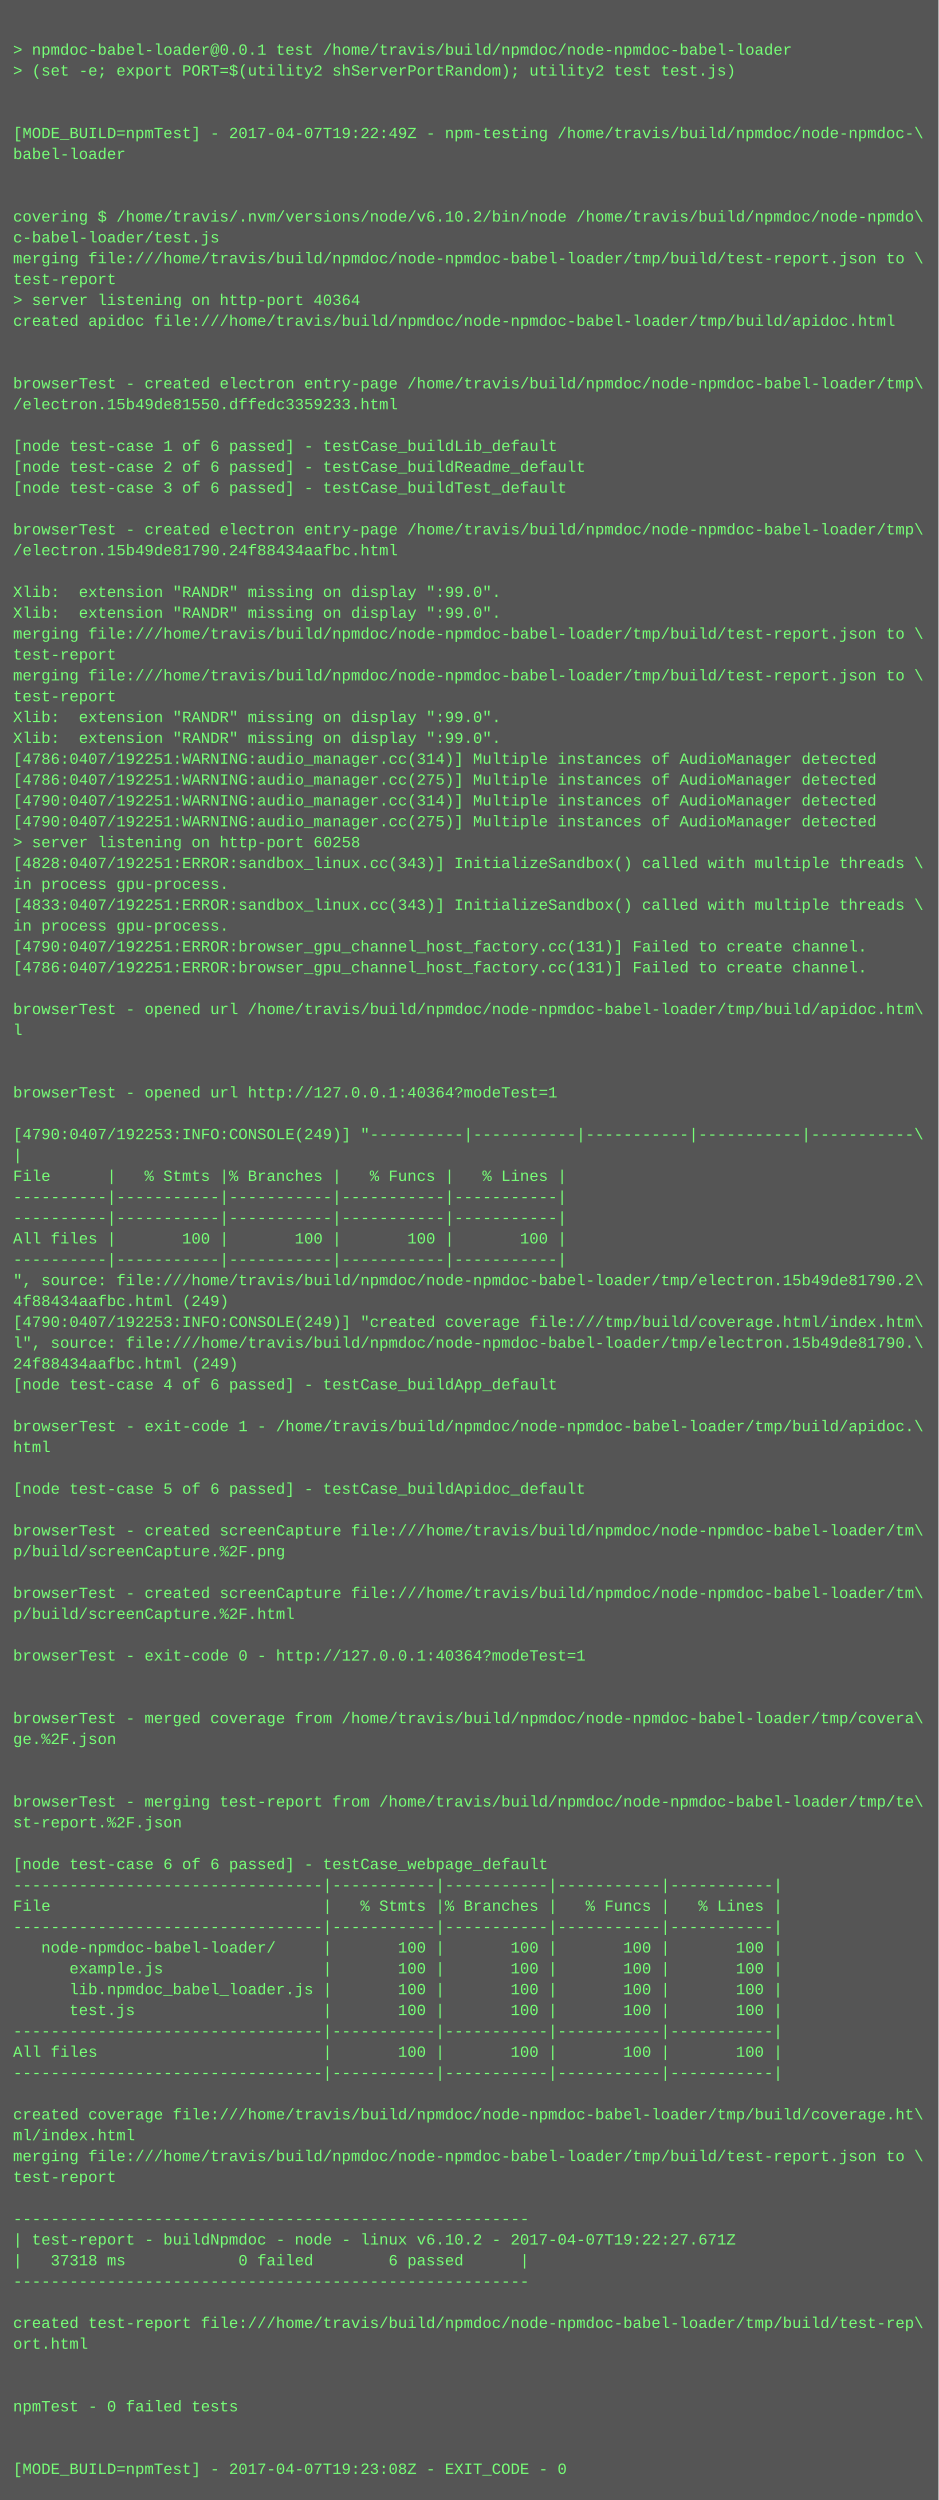
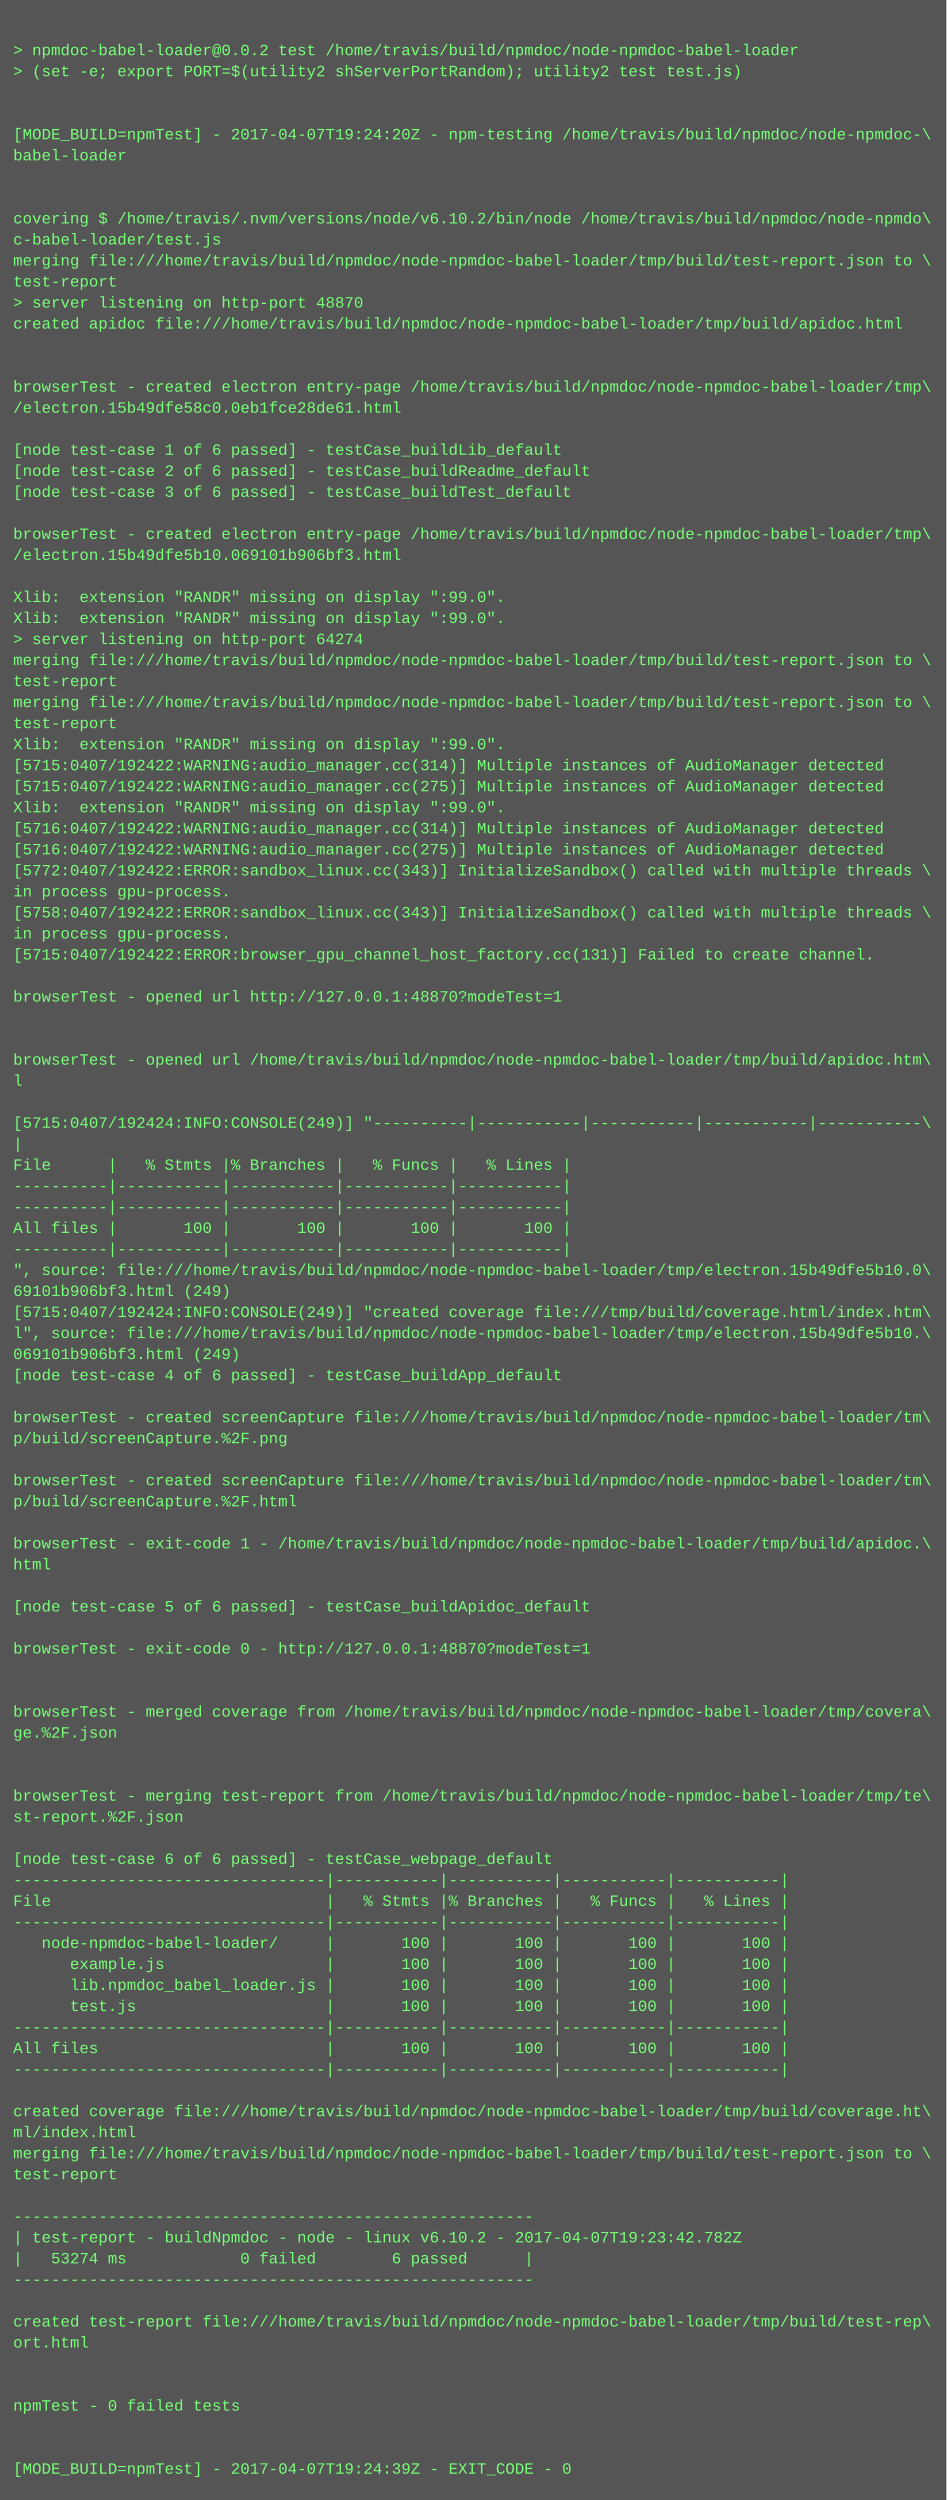
- <svg xmlns="http://www.w3.org/2000/svg" height="1918" width="720">
-   <rect height="1918" fill="#555" width="720" />
+ <svg xmlns="http://www.w3.org/2000/svg" height="1902" width="720">
+   <rect height="1902" fill="#555" width="720" />
  <text fill="#7f7" font-family="Courier New" font-size="12" xml:space="preserve">
    <tspan x="10" y="26" />
-     <tspan x="10" y="42">&gt; npmdoc-babel-loader@0.0.1 test /home/travis/build/npmdoc/node-npmdoc-babel-loader</tspan>
+     <tspan x="10" y="42">&gt; npmdoc-babel-loader@0.0.2 test /home/travis/build/npmdoc/node-npmdoc-babel-loader</tspan>
    <tspan x="10" y="58">&gt; (set -e; export PORT=$(utility2 shServerPortRandom); utility2 test test.js)</tspan>
    <tspan x="10" y="74" />
    <tspan x="10" y="90" />
-     <tspan x="10" y="106">[MODE_BUILD=npmTest] - 2017-04-07T19:22:49Z - npm-testing /home/travis/build/npmdoc/node-npmdoc-\</tspan>
+     <tspan x="10" y="106">[MODE_BUILD=npmTest] - 2017-04-07T19:24:20Z - npm-testing /home/travis/build/npmdoc/node-npmdoc-\</tspan>
    <tspan x="10" y="122">babel-loader</tspan>
    <tspan x="10" y="138" />
    <tspan x="10" y="154" />
    <tspan x="10" y="170">covering $ /home/travis/.nvm/versions/node/v6.10.2/bin/node /home/travis/build/npmdoc/node-npmdo\</tspan>
    <tspan x="10" y="186">c-babel-loader/test.js</tspan>
    <tspan x="10" y="202">merging file:///home/travis/build/npmdoc/node-npmdoc-babel-loader/tmp/build/test-report.json to \</tspan>
    <tspan x="10" y="218">test-report</tspan>
-     <tspan x="10" y="234">&gt; server listening on http-port 40364</tspan>
+     <tspan x="10" y="234">&gt; server listening on http-port 48870</tspan>
    <tspan x="10" y="250">created apidoc file:///home/travis/build/npmdoc/node-npmdoc-babel-loader/tmp/build/apidoc.html</tspan>
    <tspan x="10" y="266" />
    <tspan x="10" y="282" />
    <tspan x="10" y="298">browserTest - created electron entry-page /home/travis/build/npmdoc/node-npmdoc-babel-loader/tmp\</tspan>
-     <tspan x="10" y="314">/electron.15b49de81550.dffedc3359233.html</tspan>
+     <tspan x="10" y="314">/electron.15b49dfe58c0.0eb1fce28de61.html</tspan>
    <tspan x="10" y="330" />
    <tspan x="10" y="346">[node test-case 1 of 6 passed] - testCase_buildLib_default</tspan>
    <tspan x="10" y="362">[node test-case 2 of 6 passed] - testCase_buildReadme_default</tspan>
    <tspan x="10" y="378">[node test-case 3 of 6 passed] - testCase_buildTest_default</tspan>
    <tspan x="10" y="394" />
    <tspan x="10" y="410">browserTest - created electron entry-page /home/travis/build/npmdoc/node-npmdoc-babel-loader/tmp\</tspan>
-     <tspan x="10" y="426">/electron.15b49de81790.24f88434aafbc.html</tspan>
+     <tspan x="10" y="426">/electron.15b49dfe5b10.069101b906bf3.html</tspan>
    <tspan x="10" y="442" />
    <tspan x="10" y="458">Xlib:  extension "RANDR" missing on display ":99.0".</tspan>
    <tspan x="10" y="474">Xlib:  extension "RANDR" missing on display ":99.0".</tspan>
-     <tspan x="10" y="490">merging file:///home/travis/build/npmdoc/node-npmdoc-babel-loader/tmp/build/test-report.json to \</tspan>
-     <tspan x="10" y="506">test-report</tspan>
-     <tspan x="10" y="522">merging file:///home/travis/build/npmdoc/node-npmdoc-babel-loader/tmp/build/test-report.json to \</tspan>
-     <tspan x="10" y="538">test-report</tspan>
-     <tspan x="10" y="554">Xlib:  extension "RANDR" missing on display ":99.0".</tspan>
+     <tspan x="10" y="490">&gt; server listening on http-port 64274</tspan>
+     <tspan x="10" y="506">merging file:///home/travis/build/npmdoc/node-npmdoc-babel-loader/tmp/build/test-report.json to \</tspan>
+     <tspan x="10" y="522">test-report</tspan>
+     <tspan x="10" y="538">merging file:///home/travis/build/npmdoc/node-npmdoc-babel-loader/tmp/build/test-report.json to \</tspan>
+     <tspan x="10" y="554">test-report</tspan>
    <tspan x="10" y="570">Xlib:  extension "RANDR" missing on display ":99.0".</tspan>
-     <tspan x="10" y="586">[4786:0407/192251:WARNING:audio_manager.cc(314)] Multiple instances of AudioManager detected</tspan>
-     <tspan x="10" y="602">[4786:0407/192251:WARNING:audio_manager.cc(275)] Multiple instances of AudioManager detected</tspan>
-     <tspan x="10" y="618">[4790:0407/192251:WARNING:audio_manager.cc(314)] Multiple instances of AudioManager detected</tspan>
-     <tspan x="10" y="634">[4790:0407/192251:WARNING:audio_manager.cc(275)] Multiple instances of AudioManager detected</tspan>
-     <tspan x="10" y="650">&gt; server listening on http-port 60258</tspan>
-     <tspan x="10" y="666">[4828:0407/192251:ERROR:sandbox_linux.cc(343)] InitializeSandbox() called with multiple threads \</tspan>
+     <tspan x="10" y="586">[5715:0407/192422:WARNING:audio_manager.cc(314)] Multiple instances of AudioManager detected</tspan>
+     <tspan x="10" y="602">[5715:0407/192422:WARNING:audio_manager.cc(275)] Multiple instances of AudioManager detected</tspan>
+     <tspan x="10" y="618">Xlib:  extension "RANDR" missing on display ":99.0".</tspan>
+     <tspan x="10" y="634">[5716:0407/192422:WARNING:audio_manager.cc(314)] Multiple instances of AudioManager detected</tspan>
+     <tspan x="10" y="650">[5716:0407/192422:WARNING:audio_manager.cc(275)] Multiple instances of AudioManager detected</tspan>
+     <tspan x="10" y="666">[5772:0407/192422:ERROR:sandbox_linux.cc(343)] InitializeSandbox() called with multiple threads \</tspan>
    <tspan x="10" y="682">in process gpu-process. </tspan>
-     <tspan x="10" y="698">[4833:0407/192251:ERROR:sandbox_linux.cc(343)] InitializeSandbox() called with multiple threads \</tspan>
+     <tspan x="10" y="698">[5758:0407/192422:ERROR:sandbox_linux.cc(343)] InitializeSandbox() called with multiple threads \</tspan>
    <tspan x="10" y="714">in process gpu-process. </tspan>
-     <tspan x="10" y="730">[4790:0407/192251:ERROR:browser_gpu_channel_host_factory.cc(131)] Failed to create channel.</tspan>
-     <tspan x="10" y="746">[4786:0407/192251:ERROR:browser_gpu_channel_host_factory.cc(131)] Failed to create channel.</tspan>
-     <tspan x="10" y="762" />
-     <tspan x="10" y="778">browserTest - opened url /home/travis/build/npmdoc/node-npmdoc-babel-loader/tmp/build/apidoc.htm\</tspan>
-     <tspan x="10" y="794">l</tspan>
-     <tspan x="10" y="810" />
-     <tspan x="10" y="826" />
-     <tspan x="10" y="842">browserTest - opened url http://127.0.0.1:40364?modeTest=1</tspan>
-     <tspan x="10" y="858" />
-     <tspan x="10" y="874">[4790:0407/192253:INFO:CONSOLE(249)] "----------|-----------|-----------|-----------|-----------\</tspan>
-     <tspan x="10" y="890">|</tspan>
-     <tspan x="10" y="906">File      |   % Stmts |% Branches |   % Funcs |   % Lines |</tspan>
+     <tspan x="10" y="730">[5715:0407/192422:ERROR:browser_gpu_channel_host_factory.cc(131)] Failed to create channel.</tspan>
+     <tspan x="10" y="746" />
+     <tspan x="10" y="762">browserTest - opened url http://127.0.0.1:48870?modeTest=1</tspan>
+     <tspan x="10" y="778" />
+     <tspan x="10" y="794" />
+     <tspan x="10" y="810">browserTest - opened url /home/travis/build/npmdoc/node-npmdoc-babel-loader/tmp/build/apidoc.htm\</tspan>
+     <tspan x="10" y="826">l</tspan>
+     <tspan x="10" y="842" />
+     <tspan x="10" y="858">[5715:0407/192424:INFO:CONSOLE(249)] "----------|-----------|-----------|-----------|-----------\</tspan>
+     <tspan x="10" y="874">|</tspan>
+     <tspan x="10" y="890">File      |   % Stmts |% Branches |   % Funcs |   % Lines |</tspan>
+     <tspan x="10" y="906">----------|-----------|-----------|-----------|-----------|</tspan>
    <tspan x="10" y="922">----------|-----------|-----------|-----------|-----------|</tspan>
-     <tspan x="10" y="938">----------|-----------|-----------|-----------|-----------|</tspan>
-     <tspan x="10" y="954">All files |       100 |       100 |       100 |       100 |</tspan>
-     <tspan x="10" y="970">----------|-----------|-----------|-----------|-----------|</tspan>
-     <tspan x="10" y="986">", source: file:///home/travis/build/npmdoc/node-npmdoc-babel-loader/tmp/electron.15b49de81790.2\</tspan>
-     <tspan x="10" y="1002">4f88434aafbc.html (249)</tspan>
-     <tspan x="10" y="1018">[4790:0407/192253:INFO:CONSOLE(249)] "created coverage file:///tmp/build/coverage.html/index.htm\</tspan>
-     <tspan x="10" y="1034">l", source: file:///home/travis/build/npmdoc/node-npmdoc-babel-loader/tmp/electron.15b49de81790.\</tspan>
-     <tspan x="10" y="1050">24f88434aafbc.html (249)</tspan>
-     <tspan x="10" y="1066">[node test-case 4 of 6 passed] - testCase_buildApp_default</tspan>
-     <tspan x="10" y="1082" />
-     <tspan x="10" y="1098">browserTest - exit-code 1 - /home/travis/build/npmdoc/node-npmdoc-babel-loader/tmp/build/apidoc.\</tspan>
-     <tspan x="10" y="1114">html</tspan>
-     <tspan x="10" y="1130" />
-     <tspan x="10" y="1146">[node test-case 5 of 6 passed] - testCase_buildApidoc_default</tspan>
+     <tspan x="10" y="938">All files |       100 |       100 |       100 |       100 |</tspan>
+     <tspan x="10" y="954">----------|-----------|-----------|-----------|-----------|</tspan>
+     <tspan x="10" y="970">", source: file:///home/travis/build/npmdoc/node-npmdoc-babel-loader/tmp/electron.15b49dfe5b10.0\</tspan>
+     <tspan x="10" y="986">69101b906bf3.html (249)</tspan>
+     <tspan x="10" y="1002">[5715:0407/192424:INFO:CONSOLE(249)] "created coverage file:///tmp/build/coverage.html/index.htm\</tspan>
+     <tspan x="10" y="1018">l", source: file:///home/travis/build/npmdoc/node-npmdoc-babel-loader/tmp/electron.15b49dfe5b10.\</tspan>
+     <tspan x="10" y="1034">069101b906bf3.html (249)</tspan>
+     <tspan x="10" y="1050">[node test-case 4 of 6 passed] - testCase_buildApp_default</tspan>
+     <tspan x="10" y="1066" />
+     <tspan x="10" y="1082">browserTest - created screenCapture file:///home/travis/build/npmdoc/node-npmdoc-babel-loader/tm\</tspan>
+     <tspan x="10" y="1098">p/build/screenCapture.%2F.png</tspan>
+     <tspan x="10" y="1114" />
+     <tspan x="10" y="1130">browserTest - created screenCapture file:///home/travis/build/npmdoc/node-npmdoc-babel-loader/tm\</tspan>
+     <tspan x="10" y="1146">p/build/screenCapture.%2F.html</tspan>
    <tspan x="10" y="1162" />
-     <tspan x="10" y="1178">browserTest - created screenCapture file:///home/travis/build/npmdoc/node-npmdoc-babel-loader/tm\</tspan>
-     <tspan x="10" y="1194">p/build/screenCapture.%2F.png</tspan>
+     <tspan x="10" y="1178">browserTest - exit-code 1 - /home/travis/build/npmdoc/node-npmdoc-babel-loader/tmp/build/apidoc.\</tspan>
+     <tspan x="10" y="1194">html</tspan>
    <tspan x="10" y="1210" />
-     <tspan x="10" y="1226">browserTest - created screenCapture file:///home/travis/build/npmdoc/node-npmdoc-babel-loader/tm\</tspan>
-     <tspan x="10" y="1242">p/build/screenCapture.%2F.html</tspan>
-     <tspan x="10" y="1258" />
-     <tspan x="10" y="1274">browserTest - exit-code 0 - http://127.0.0.1:40364?modeTest=1</tspan>
+     <tspan x="10" y="1226">[node test-case 5 of 6 passed] - testCase_buildApidoc_default</tspan>
+     <tspan x="10" y="1242" />
+     <tspan x="10" y="1258">browserTest - exit-code 0 - http://127.0.0.1:48870?modeTest=1</tspan>
+     <tspan x="10" y="1274" />
    <tspan x="10" y="1290" />
-     <tspan x="10" y="1306" />
-     <tspan x="10" y="1322">browserTest - merged coverage from /home/travis/build/npmdoc/node-npmdoc-babel-loader/tmp/covera\</tspan>
-     <tspan x="10" y="1338">ge.%2F.json</tspan>
+     <tspan x="10" y="1306">browserTest - merged coverage from /home/travis/build/npmdoc/node-npmdoc-babel-loader/tmp/covera\</tspan>
+     <tspan x="10" y="1322">ge.%2F.json</tspan>
+     <tspan x="10" y="1338" />
    <tspan x="10" y="1354" />
-     <tspan x="10" y="1370" />
-     <tspan x="10" y="1386">browserTest - merging test-report from /home/travis/build/npmdoc/node-npmdoc-babel-loader/tmp/te\</tspan>
-     <tspan x="10" y="1402">st-report.%2F.json</tspan>
-     <tspan x="10" y="1418" />
-     <tspan x="10" y="1434">[node test-case 6 of 6 passed] - testCase_webpage_default</tspan>
-     <tspan x="10" y="1450">---------------------------------|-----------|-----------|-----------|-----------|</tspan>
-     <tspan x="10" y="1466">File                             |   % Stmts |% Branches |   % Funcs |   % Lines |</tspan>
-     <tspan x="10" y="1482">---------------------------------|-----------|-----------|-----------|-----------|</tspan>
-     <tspan x="10" y="1498">   node-npmdoc-babel-loader/     |       100 |       100 |       100 |       100 |</tspan>
-     <tspan x="10" y="1514">      example.js                 |       100 |       100 |       100 |       100 |</tspan>
-     <tspan x="10" y="1530">      lib.npmdoc_babel_loader.js |       100 |       100 |       100 |       100 |</tspan>
-     <tspan x="10" y="1546">      test.js                    |       100 |       100 |       100 |       100 |</tspan>
-     <tspan x="10" y="1562">---------------------------------|-----------|-----------|-----------|-----------|</tspan>
-     <tspan x="10" y="1578">All files                        |       100 |       100 |       100 |       100 |</tspan>
-     <tspan x="10" y="1594">---------------------------------|-----------|-----------|-----------|-----------|</tspan>
-     <tspan x="10" y="1610" />
-     <tspan x="10" y="1626">created coverage file:///home/travis/build/npmdoc/node-npmdoc-babel-loader/tmp/build/coverage.ht\</tspan>
-     <tspan x="10" y="1642">ml/index.html</tspan>
-     <tspan x="10" y="1658">merging file:///home/travis/build/npmdoc/node-npmdoc-babel-loader/tmp/build/test-report.json to \</tspan>
-     <tspan x="10" y="1674">test-report</tspan>
-     <tspan x="10" y="1690" />
-     <tspan x="10" y="1706">-------------------------------------------------------</tspan>
-     <tspan x="10" y="1722">| test-report - buildNpmdoc - node - linux v6.10.2 - 2017-04-07T19:22:27.671Z</tspan>
-     <tspan x="10" y="1738">|   37318 ms            0 failed        6 passed      |</tspan>
-     <tspan x="10" y="1754">-------------------------------------------------------</tspan>
-     <tspan x="10" y="1770" />
-     <tspan x="10" y="1786">created test-report file:///home/travis/build/npmdoc/node-npmdoc-babel-loader/tmp/build/test-rep\</tspan>
-     <tspan x="10" y="1802">ort.html</tspan>
+     <tspan x="10" y="1370">browserTest - merging test-report from /home/travis/build/npmdoc/node-npmdoc-babel-loader/tmp/te\</tspan>
+     <tspan x="10" y="1386">st-report.%2F.json</tspan>
+     <tspan x="10" y="1402" />
+     <tspan x="10" y="1418">[node test-case 6 of 6 passed] - testCase_webpage_default</tspan>
+     <tspan x="10" y="1434">---------------------------------|-----------|-----------|-----------|-----------|</tspan>
+     <tspan x="10" y="1450">File                             |   % Stmts |% Branches |   % Funcs |   % Lines |</tspan>
+     <tspan x="10" y="1466">---------------------------------|-----------|-----------|-----------|-----------|</tspan>
+     <tspan x="10" y="1482">   node-npmdoc-babel-loader/     |       100 |       100 |       100 |       100 |</tspan>
+     <tspan x="10" y="1498">      example.js                 |       100 |       100 |       100 |       100 |</tspan>
+     <tspan x="10" y="1514">      lib.npmdoc_babel_loader.js |       100 |       100 |       100 |       100 |</tspan>
+     <tspan x="10" y="1530">      test.js                    |       100 |       100 |       100 |       100 |</tspan>
+     <tspan x="10" y="1546">---------------------------------|-----------|-----------|-----------|-----------|</tspan>
+     <tspan x="10" y="1562">All files                        |       100 |       100 |       100 |       100 |</tspan>
+     <tspan x="10" y="1578">---------------------------------|-----------|-----------|-----------|-----------|</tspan>
+     <tspan x="10" y="1594" />
+     <tspan x="10" y="1610">created coverage file:///home/travis/build/npmdoc/node-npmdoc-babel-loader/tmp/build/coverage.ht\</tspan>
+     <tspan x="10" y="1626">ml/index.html</tspan>
+     <tspan x="10" y="1642">merging file:///home/travis/build/npmdoc/node-npmdoc-babel-loader/tmp/build/test-report.json to \</tspan>
+     <tspan x="10" y="1658">test-report</tspan>
+     <tspan x="10" y="1674" />
+     <tspan x="10" y="1690">-------------------------------------------------------</tspan>
+     <tspan x="10" y="1706">| test-report - buildNpmdoc - node - linux v6.10.2 - 2017-04-07T19:23:42.782Z</tspan>
+     <tspan x="10" y="1722">|   53274 ms            0 failed        6 passed      |</tspan>
+     <tspan x="10" y="1738">-------------------------------------------------------</tspan>
+     <tspan x="10" y="1754" />
+     <tspan x="10" y="1770">created test-report file:///home/travis/build/npmdoc/node-npmdoc-babel-loader/tmp/build/test-rep\</tspan>
+     <tspan x="10" y="1786">ort.html</tspan>
+     <tspan x="10" y="1802" />
    <tspan x="10" y="1818" />
-     <tspan x="10" y="1834" />
-     <tspan x="10" y="1850">npmTest - 0 failed tests</tspan>
+     <tspan x="10" y="1834">npmTest - 0 failed tests</tspan>
+     <tspan x="10" y="1850" />
    <tspan x="10" y="1866" />
-     <tspan x="10" y="1882" />
-     <tspan x="10" y="1898">[MODE_BUILD=npmTest] - 2017-04-07T19:23:08Z - EXIT_CODE - 0</tspan>
+     <tspan x="10" y="1882">[MODE_BUILD=npmTest] - 2017-04-07T19:24:39Z - EXIT_CODE - 0</tspan>
  </text>
</svg>
